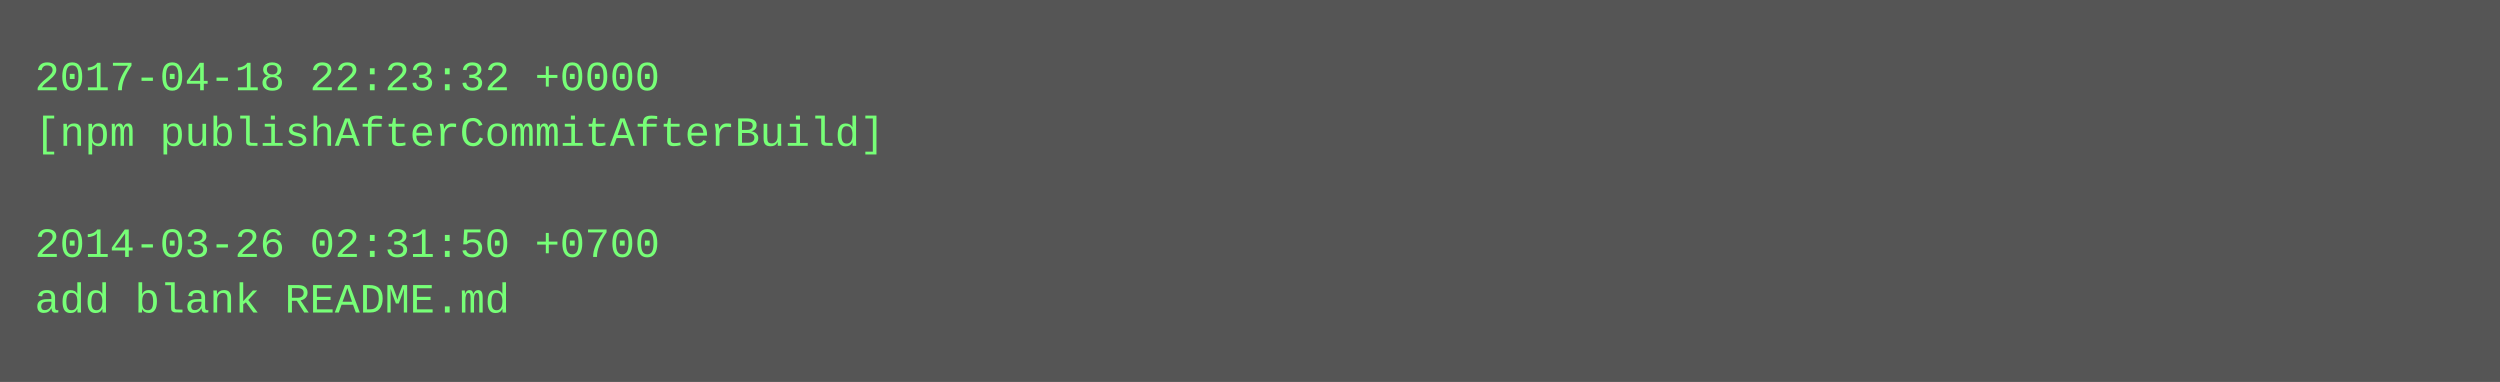
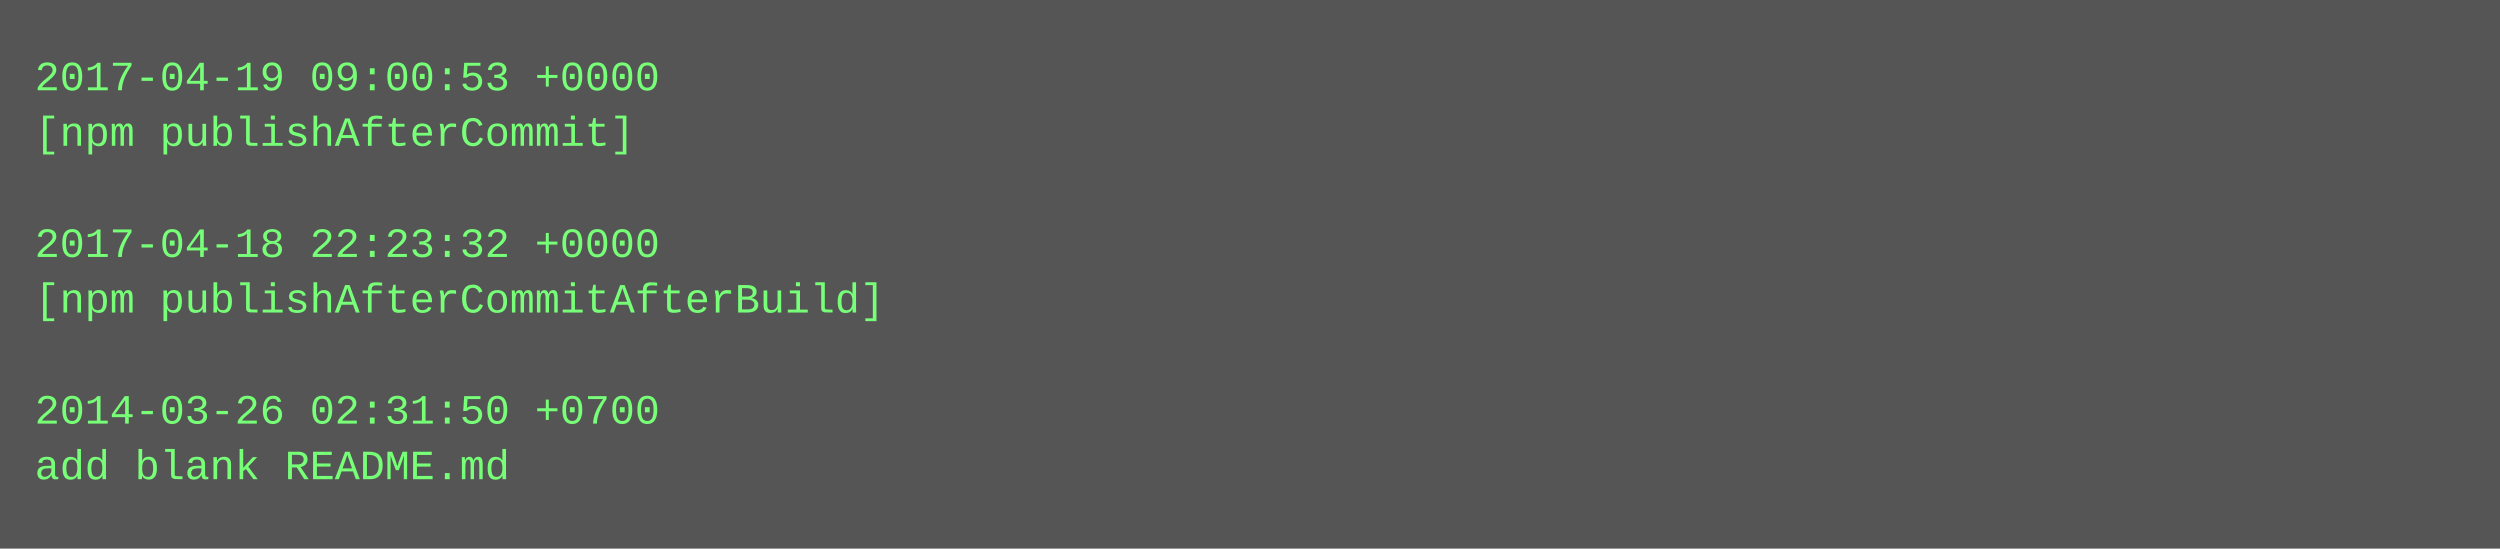
- <svg xmlns="http://www.w3.org/2000/svg" height="110" width="720">
-   <rect height="110" fill="#555" width="720" />
+ <svg xmlns="http://www.w3.org/2000/svg" height="158" width="720">
+   <rect height="158" fill="#555" width="720" />
  <text fill="#7f7" font-family="Courier New" font-size="12" xml:space="preserve">
-     <tspan x="10" y="26">2017-04-18 22:23:32 +0000</tspan>
-     <tspan x="10" y="42">[npm publishAfterCommitAfterBuild]</tspan>
+     <tspan x="10" y="26">2017-04-19 09:00:53 +0000</tspan>
+     <tspan x="10" y="42">[npm publishAfterCommit]</tspan>
    <tspan x="10" y="58" />
-     <tspan x="10" y="74">2014-03-26 02:31:50 +0700</tspan>
-     <tspan x="10" y="90">add blank README.md</tspan>
+     <tspan x="10" y="74">2017-04-18 22:23:32 +0000</tspan>
+     <tspan x="10" y="90">[npm publishAfterCommitAfterBuild]</tspan>
+     <tspan x="10" y="106" />
+     <tspan x="10" y="122">2014-03-26 02:31:50 +0700</tspan>
+     <tspan x="10" y="138">add blank README.md</tspan>
  </text>
</svg>
